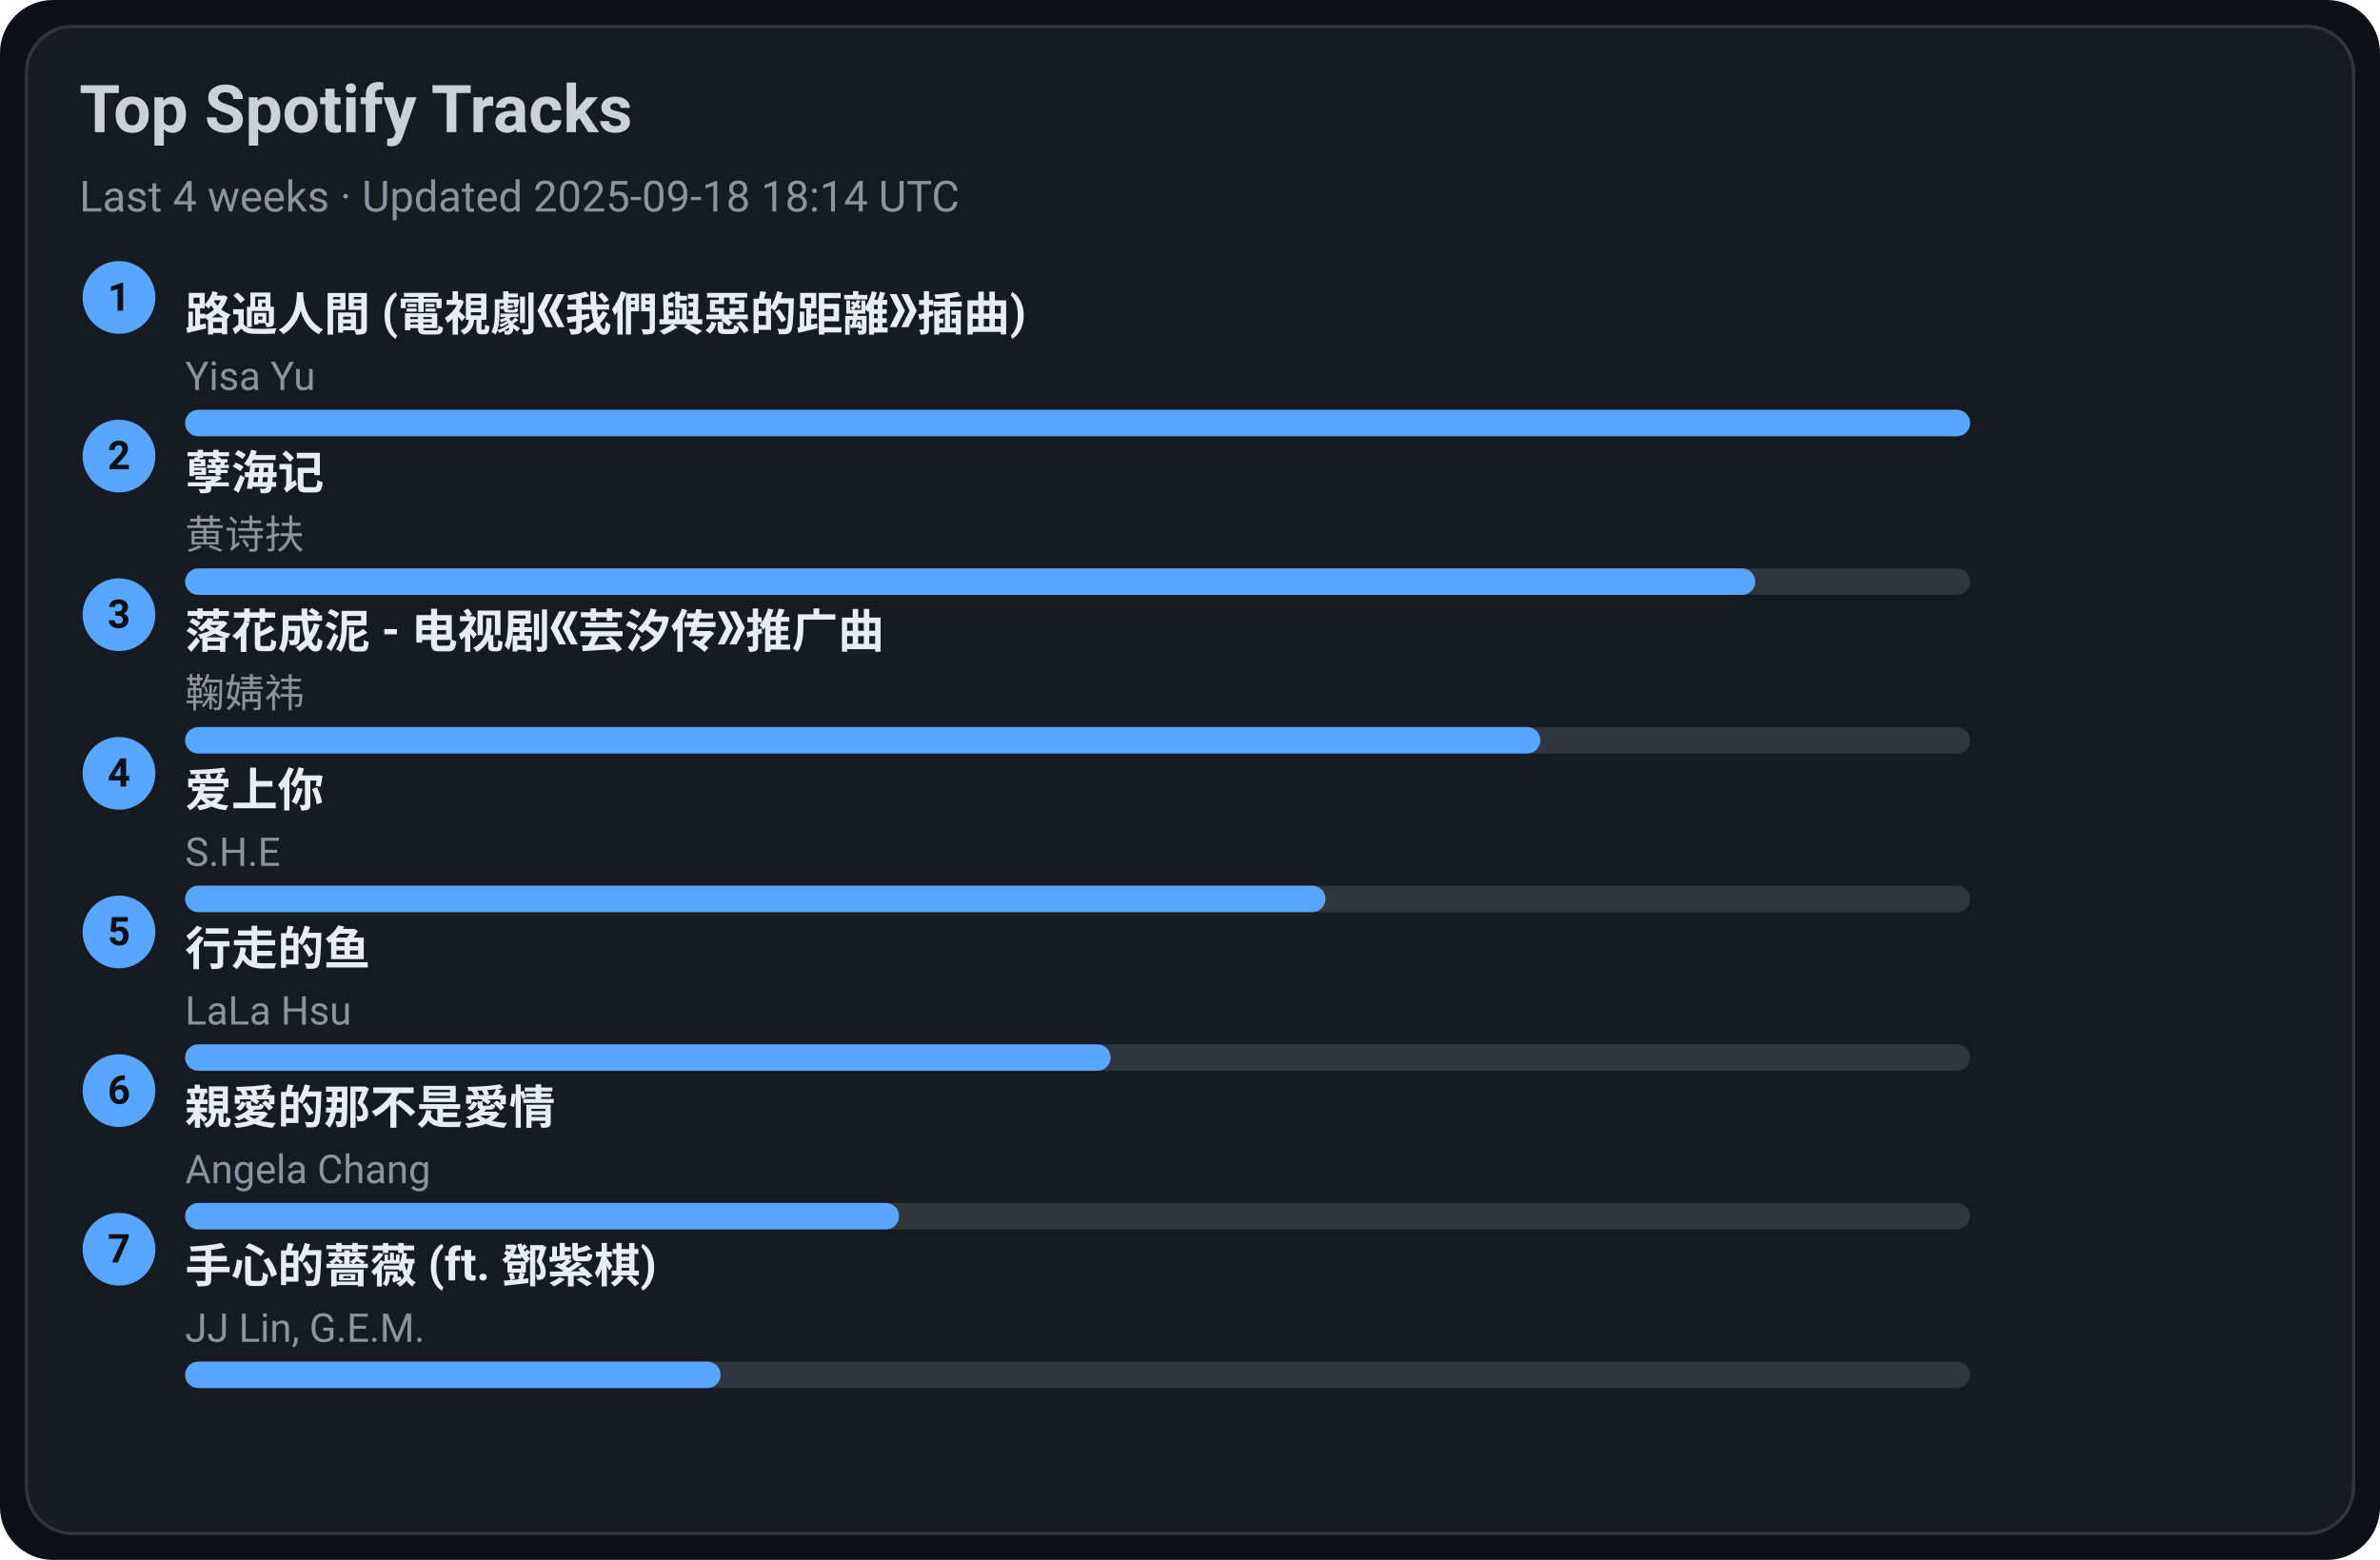
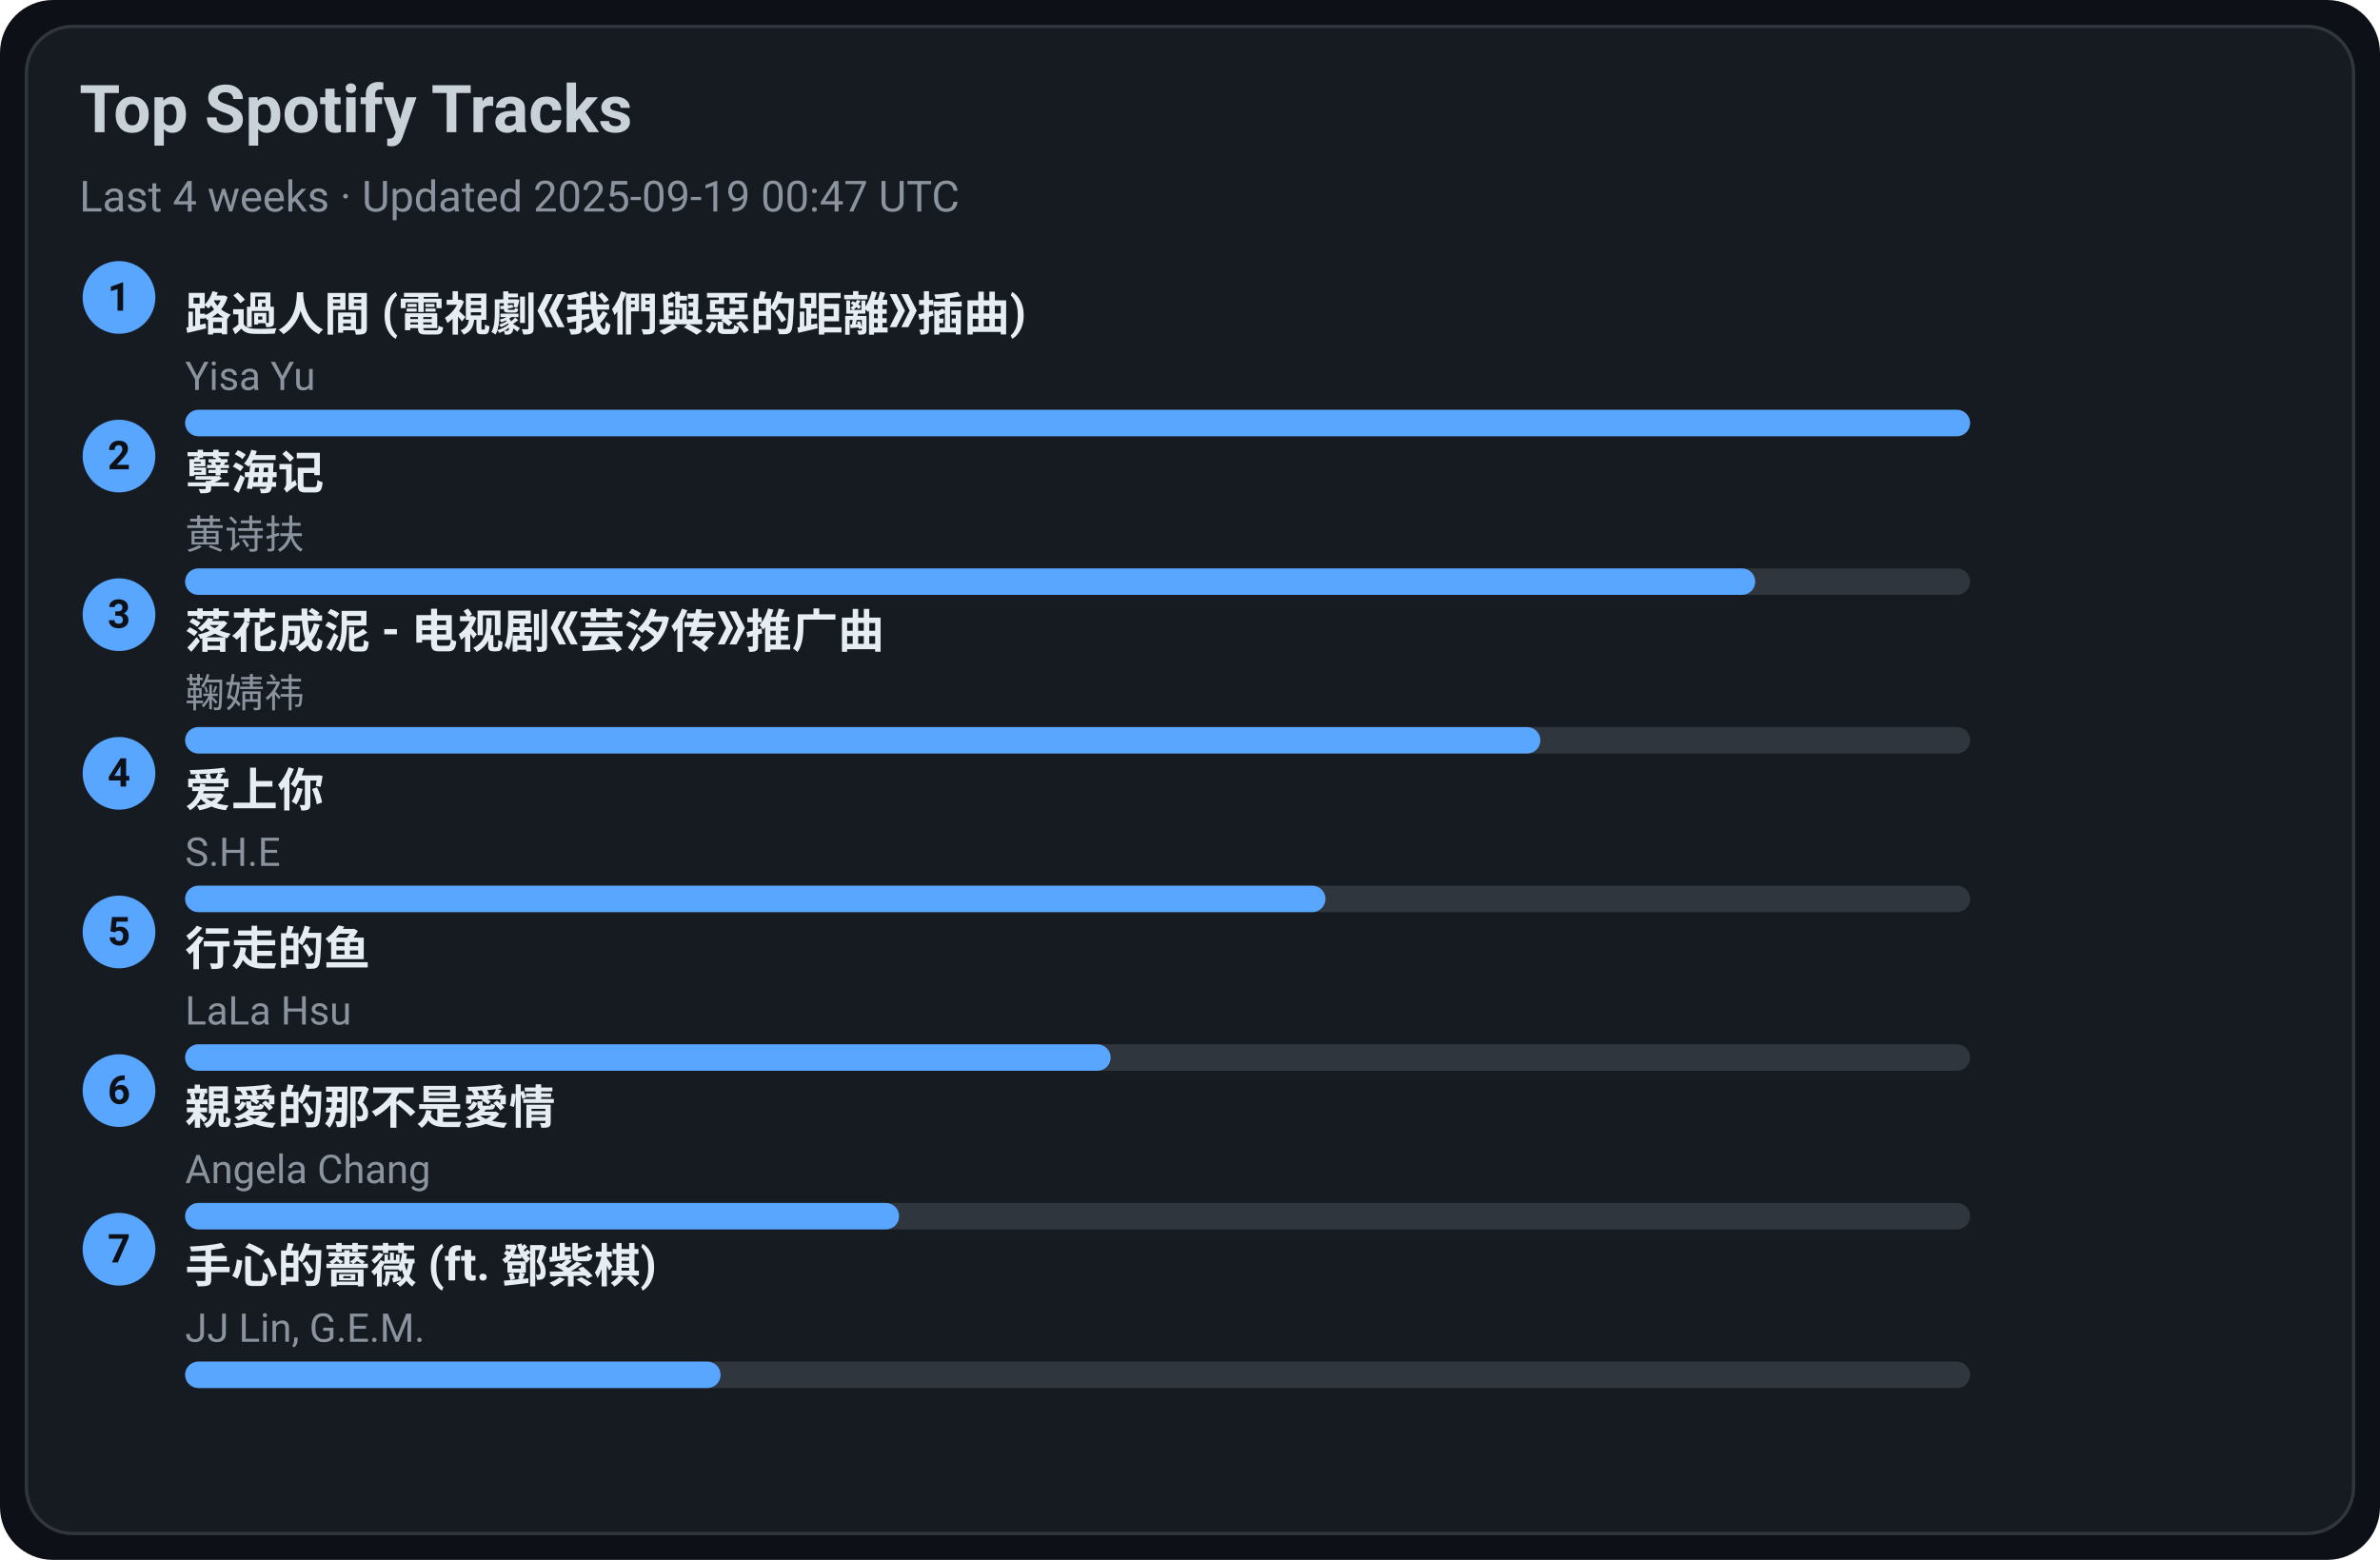
<svg xmlns="http://www.w3.org/2000/svg" width="720" height="472" viewBox="0 0 720 472">
  <style>text{font-family:-apple-system,BlinkMacSystemFont,Segoe UI,Roboto,Ubuntu,Helvetica Neue,Arial,Noto Sans,sans-serif}</style>
  <rect width="720" height="472" rx="16" fill="#0d1117" />
  <rect x="8" y="8" width="704" height="456" rx="14" fill="#161b22" stroke="#30363d" />
  <text x="24" y="40" font-size="20" fill="#c9d1d9" font-weight="600">Top Spotify Tracks</text>
-   <text x="24" y="64" font-size="13" fill="#8b949e">Last 4 weeks · Updated 2025-09-18 18:14 UTC</text>
+   <text x="24" y="64" font-size="13" fill="#8b949e">Last 4 weeks · Updated 2025-09-19 00:47 UTC</text>
  <circle cx="36" cy="90" r="11" fill="#58a6ff" />
  <text x="36" y="94" text-anchor="middle" font-size="12" fill="#0d1117" font-weight="700">1</text>
  <a href="https://open.spotify.com/track/1ZSleGniKMWNrWvK5cGALO" target="_blank" rel="noopener noreferrer">
    <text x="56" y="100" font-size="14" fill="#e6edf3" font-weight="600">路過人間 (電視劇《我們與惡的距離》插曲)</text>
  </a>
  <text x="56" y="118" font-size="12" fill="#8b949e">Yisa Yu</text>
  <rect x="56" y="124" width="540" height="8" rx="4" fill="#30363d" />
  <rect x="56" y="124" width="540" height="8" rx="4" fill="#58a6ff" />
  <circle cx="36" cy="138" r="11" fill="#58a6ff" />
  <text x="36" y="142" text-anchor="middle" font-size="12" fill="#0d1117" font-weight="700">2</text>
  <a href="https://open.spotify.com/track/3eIovUMhirNN6btJbpzNqD" target="_blank" rel="noopener noreferrer">
    <text x="56" y="148" font-size="14" fill="#e6edf3" font-weight="600">孽海记</text>
  </a>
  <text x="56" y="166" font-size="12" fill="#8b949e">黄诗扶</text>
  <rect x="56" y="172" width="540" height="8" rx="4" fill="#30363d" />
  <rect x="56" y="172" width="475" height="8" rx="4" fill="#58a6ff" />
  <circle cx="36" cy="186" r="11" fill="#58a6ff" />
  <text x="36" y="190" text-anchor="middle" font-size="12" fill="#0d1117" font-weight="700">3</text>
  <a href="https://open.spotify.com/track/3kOZsJz3crGIWWHeoCNa0O" target="_blank" rel="noopener noreferrer">
    <text x="56" y="196" font-size="14" fill="#e6edf3" font-weight="600">落花成泥 - 电视剧《芸汐传》推广曲</text>
  </a>
  <text x="56" y="214" font-size="12" fill="#8b949e">鞠婧祎</text>
  <rect x="56" y="220" width="540" height="8" rx="4" fill="#30363d" />
  <rect x="56" y="220" width="410" height="8" rx="4" fill="#58a6ff" />
  <circle cx="36" cy="234" r="11" fill="#58a6ff" />
  <text x="36" y="238" text-anchor="middle" font-size="12" fill="#0d1117" font-weight="700">4</text>
  <a href="https://open.spotify.com/track/4hcNpo1rtbzyNswsM5byTf" target="_blank" rel="noopener noreferrer">
    <text x="56" y="244" font-size="14" fill="#e6edf3" font-weight="600">爱上你</text>
  </a>
  <text x="56" y="262" font-size="12" fill="#8b949e">S.H.E</text>
  <rect x="56" y="268" width="540" height="8" rx="4" fill="#30363d" />
  <rect x="56" y="268" width="345" height="8" rx="4" fill="#58a6ff" />
  <circle cx="36" cy="282" r="11" fill="#58a6ff" />
  <text x="36" y="286" text-anchor="middle" font-size="12" fill="#0d1117" font-weight="700">5</text>
  <a href="https://open.spotify.com/track/5tGyQ1cWTaHBfZSHWr8AZb" target="_blank" rel="noopener noreferrer">
    <text x="56" y="292" font-size="14" fill="#e6edf3" font-weight="600">行走的鱼</text>
  </a>
  <text x="56" y="310" font-size="12" fill="#8b949e">LaLa Hsu</text>
  <rect x="56" y="316" width="540" height="8" rx="4" fill="#30363d" />
  <rect x="56" y="316" width="280" height="8" rx="4" fill="#58a6ff" />
  <circle cx="36" cy="330" r="11" fill="#58a6ff" />
  <text x="36" y="334" text-anchor="middle" font-size="12" fill="#0d1117" font-weight="700">6</text>
  <a href="https://open.spotify.com/track/1MAv2SJPGVVDHyFlhflmYR" target="_blank" rel="noopener noreferrer">
    <text x="56" y="340" font-size="14" fill="#e6edf3" font-weight="600">親愛的那不是愛情</text>
  </a>
  <text x="56" y="358" font-size="12" fill="#8b949e">Angela Chang</text>
  <rect x="56" y="364" width="540" height="8" rx="4" fill="#30363d" />
  <rect x="56" y="364" width="216" height="8" rx="4" fill="#58a6ff" />
  <circle cx="36" cy="378" r="11" fill="#58a6ff" />
  <text x="36" y="382" text-anchor="middle" font-size="12" fill="#0d1117" font-weight="700">7</text>
  <a href="https://open.spotify.com/track/0w0u6SaUF3mtxMX0Dohnud" target="_blank" rel="noopener noreferrer">
    <text x="56" y="388" font-size="14" fill="#e6edf3" font-weight="600">手心的薔薇 (ft. 鄧紫棋)</text>
  </a>
  <text x="56" y="406" font-size="12" fill="#8b949e">JJ Lin, G.E.M.</text>
  <rect x="56" y="412" width="540" height="8" rx="4" fill="#30363d" />
  <rect x="56" y="412" width="162" height="8" rx="4" fill="#58a6ff" />
</svg>
